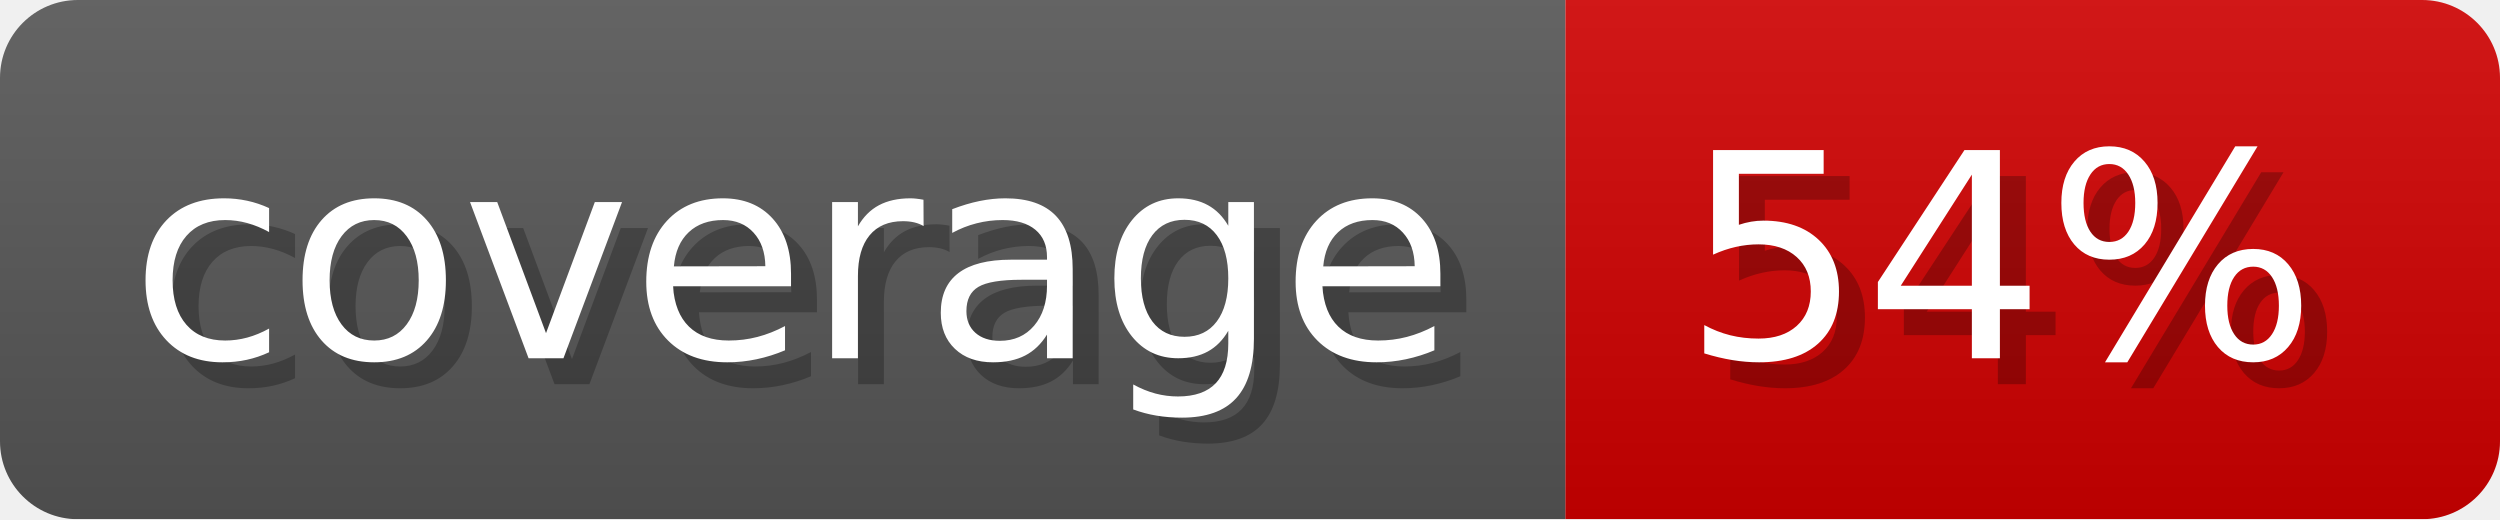
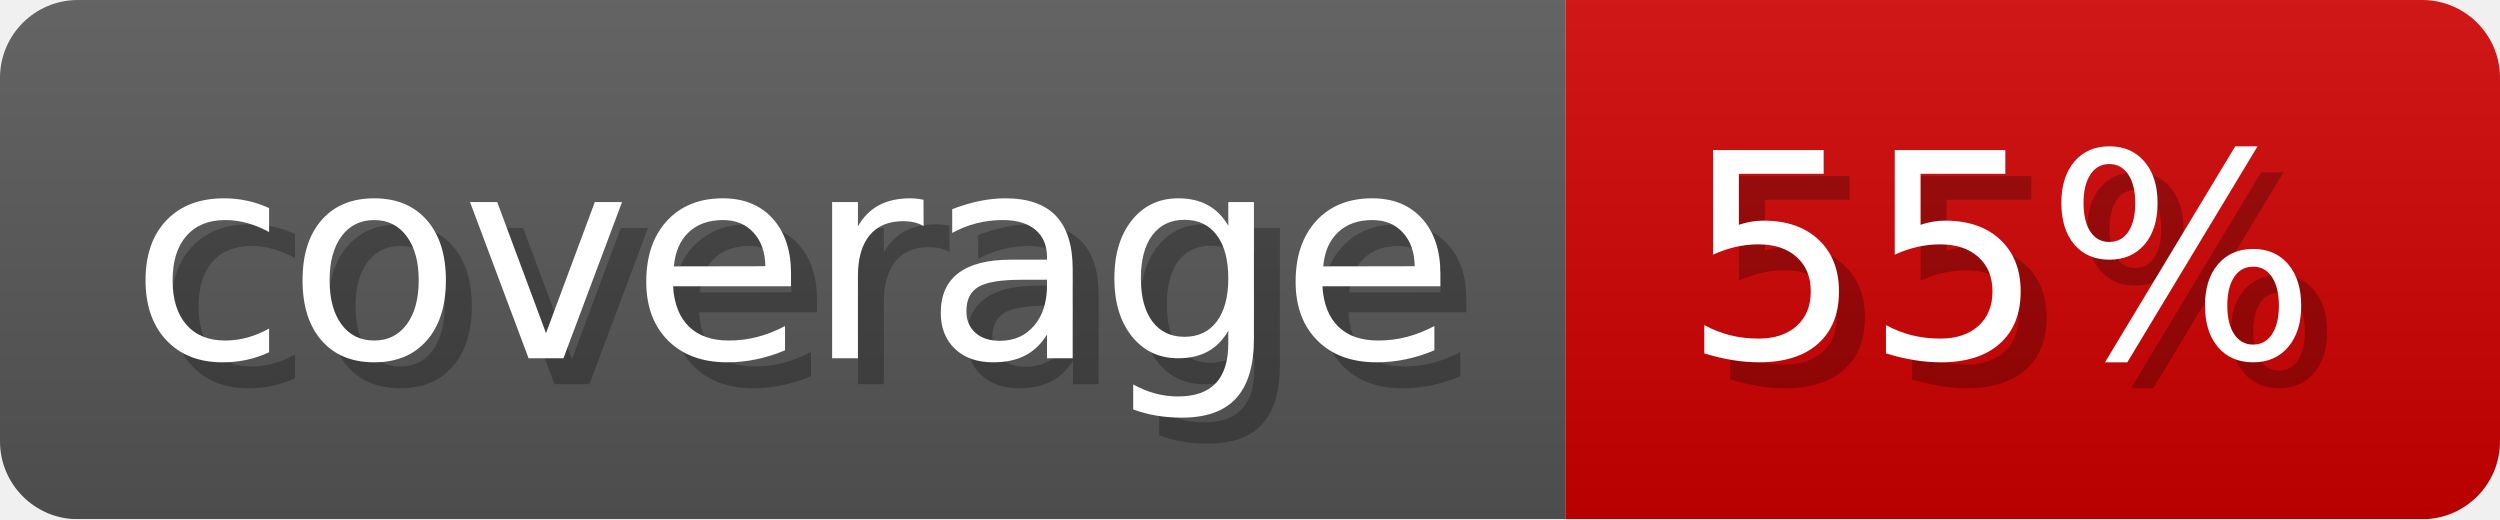
- <svg xmlns="http://www.w3.org/2000/svg" width="96.3" height="20" viewBox="0 0 963 200" role="img" aria-label="coverage: 54%">
-   <linearGradient id="ccfQy" x2="0" y2="100%">
+ <svg xmlns="http://www.w3.org/2000/svg" width="96.3" height="20" viewBox="0 0 963 200" role="img" aria-label="coverage: 55%">
+   <linearGradient id="nJzhC" x2="0" y2="100%">
    <stop offset="0" stop-opacity=".1" stop-color="#EEE" />
    <stop offset="1" stop-opacity=".1" />
  </linearGradient>
-   <mask id="Ofoxa">
+   <mask id="TknGj">
    <rect width="963" height="200" rx="30" fill="#FFF" />
  </mask>
-   <g mask="url(#Ofoxa)">
+   <g mask="url(#TknGj)">
    <rect width="603" height="200" fill="#555" />
    <rect width="360" height="200" fill="#ce0000" x="603" />
-     <rect width="963" height="200" fill="url(#ccfQy)" />
+     <rect width="963" height="200" fill="url(#nJzhC)" />
  </g>
  <g aria-hidden="true" fill="#fff" text-anchor="start" font-family="Verdana,DejaVu Sans,sans-serif" font-size="110">
    <text x="60" y="148" textLength="503" fill="#000" opacity="0.25">coverage</text>
    <text x="50" y="138" textLength="503">coverage</text>
-     <text x="658" y="148" textLength="260" fill="#000" opacity="0.25">54%</text>
-     <text x="648" y="138" textLength="260">54%</text>
+     <text x="658" y="148" textLength="260" fill="#000" opacity="0.25">55%</text>
+     <text x="648" y="138" textLength="260">55%</text>
  </g>
</svg>
